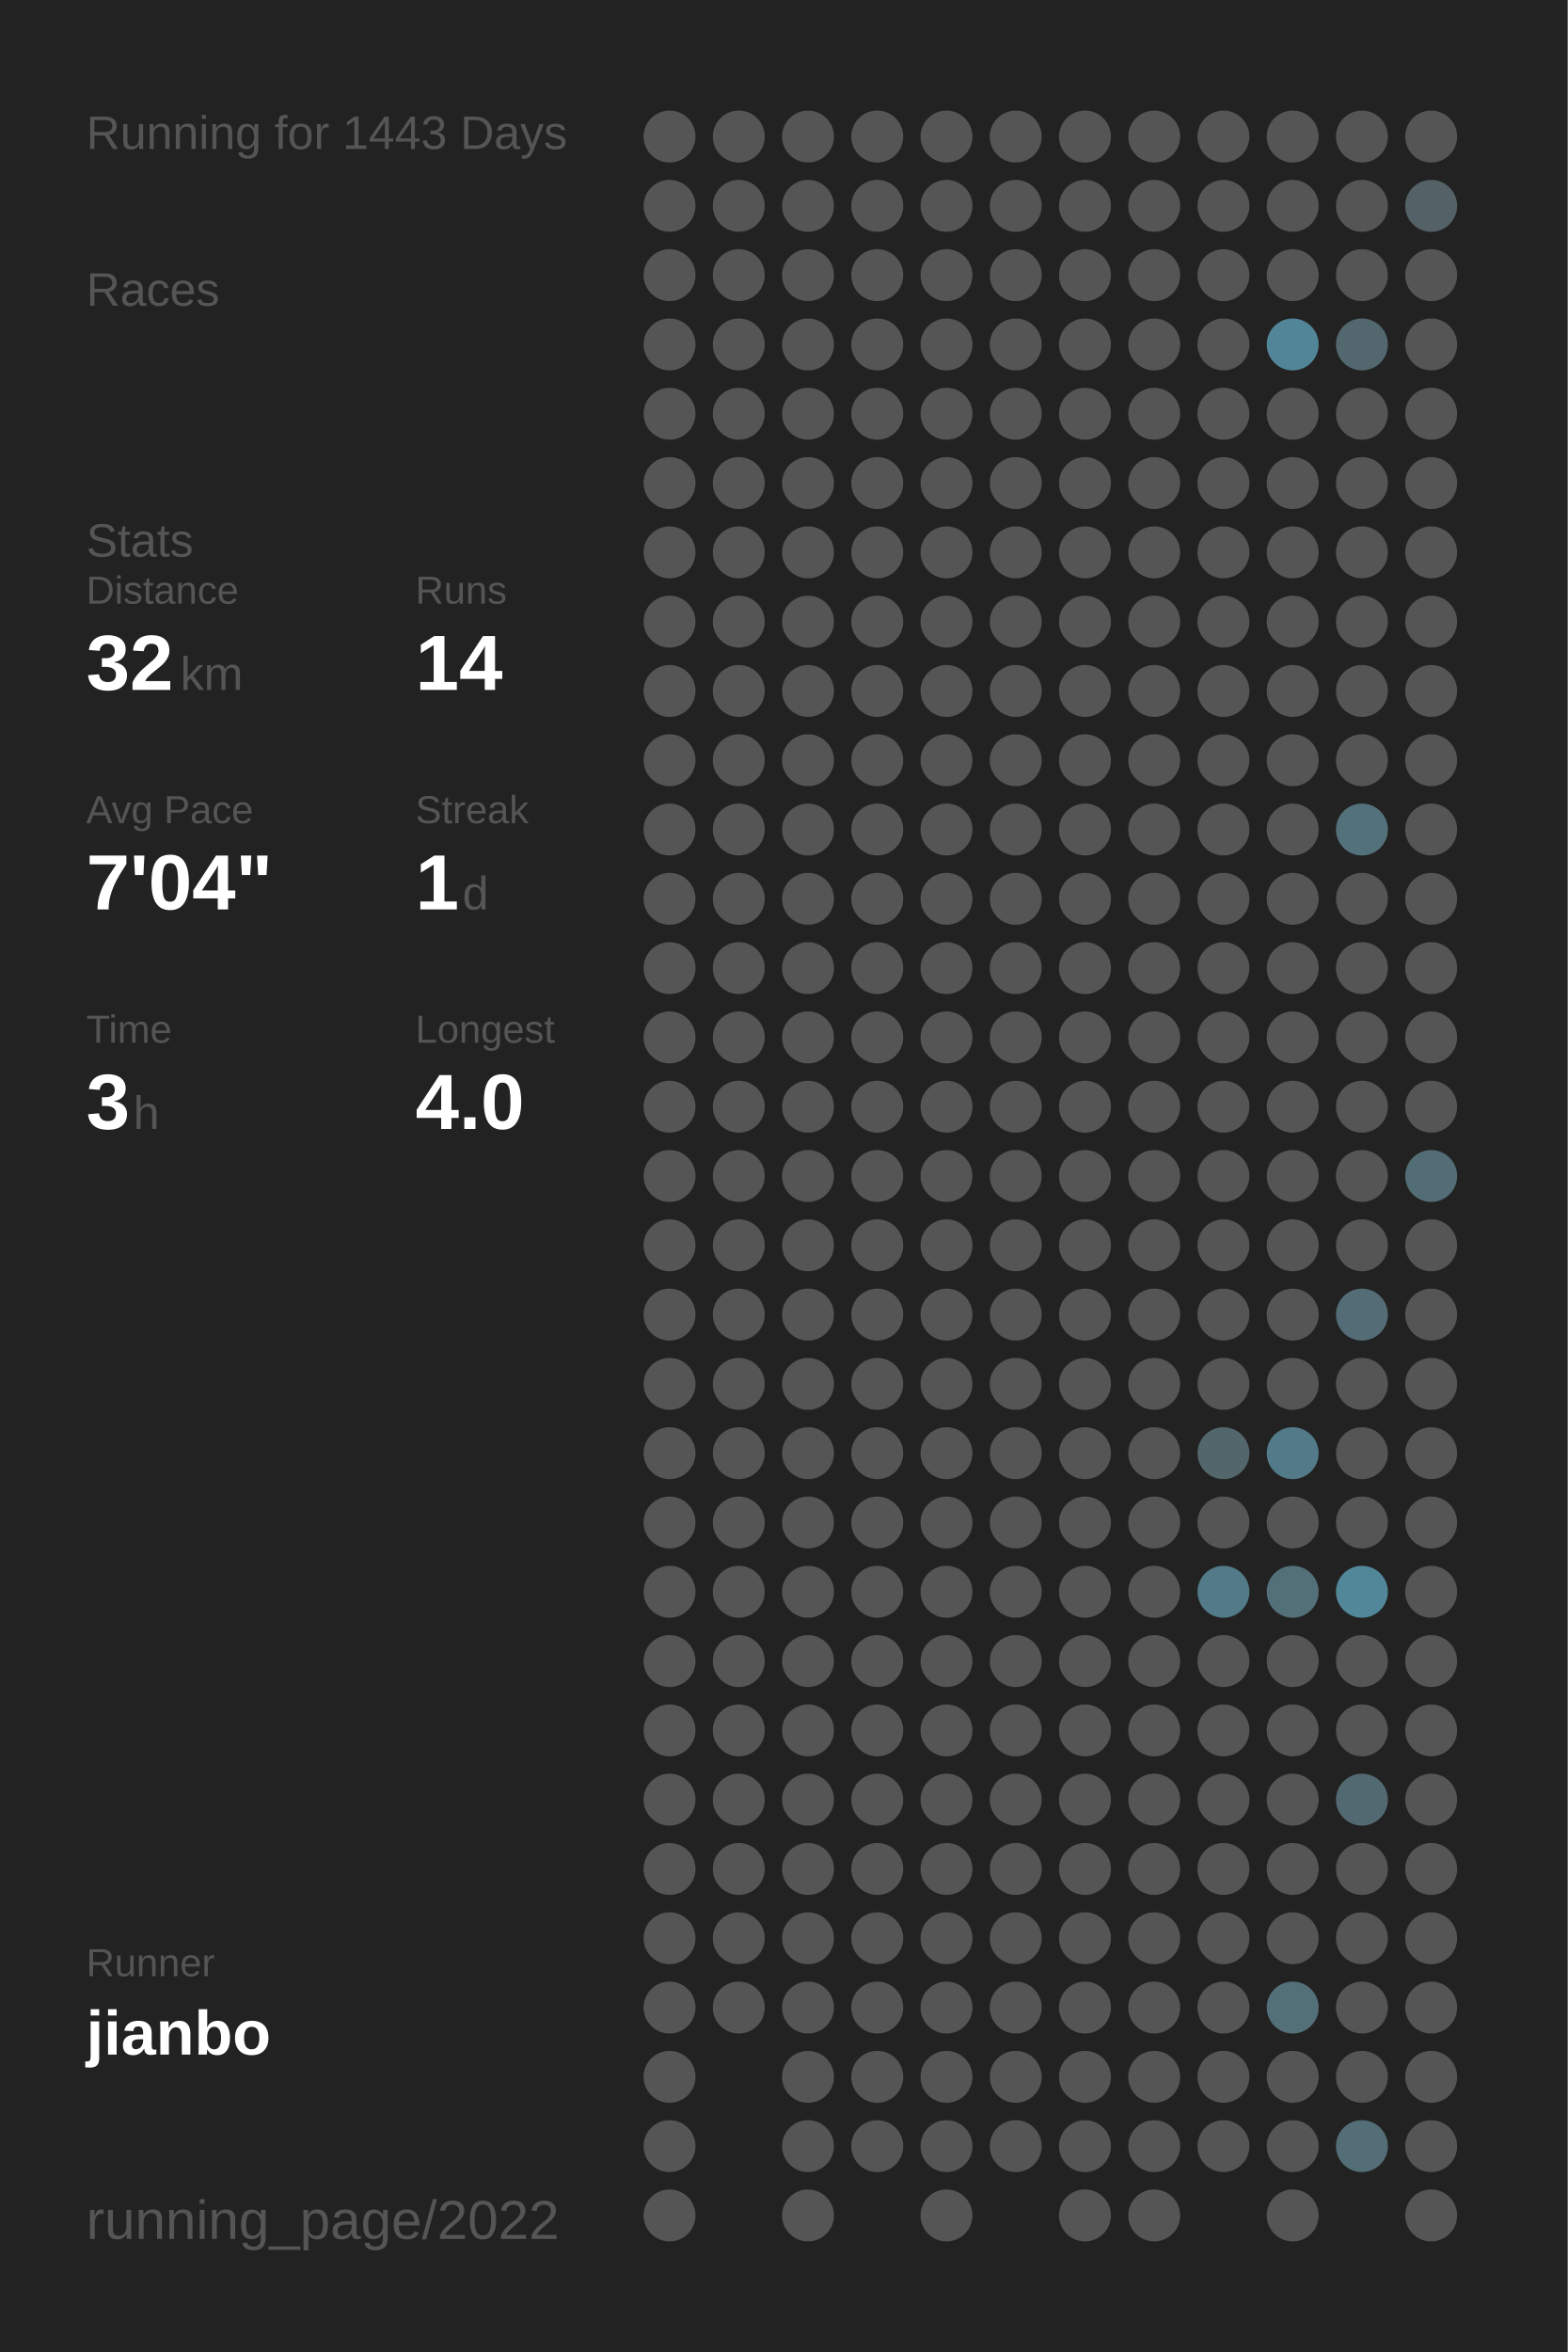
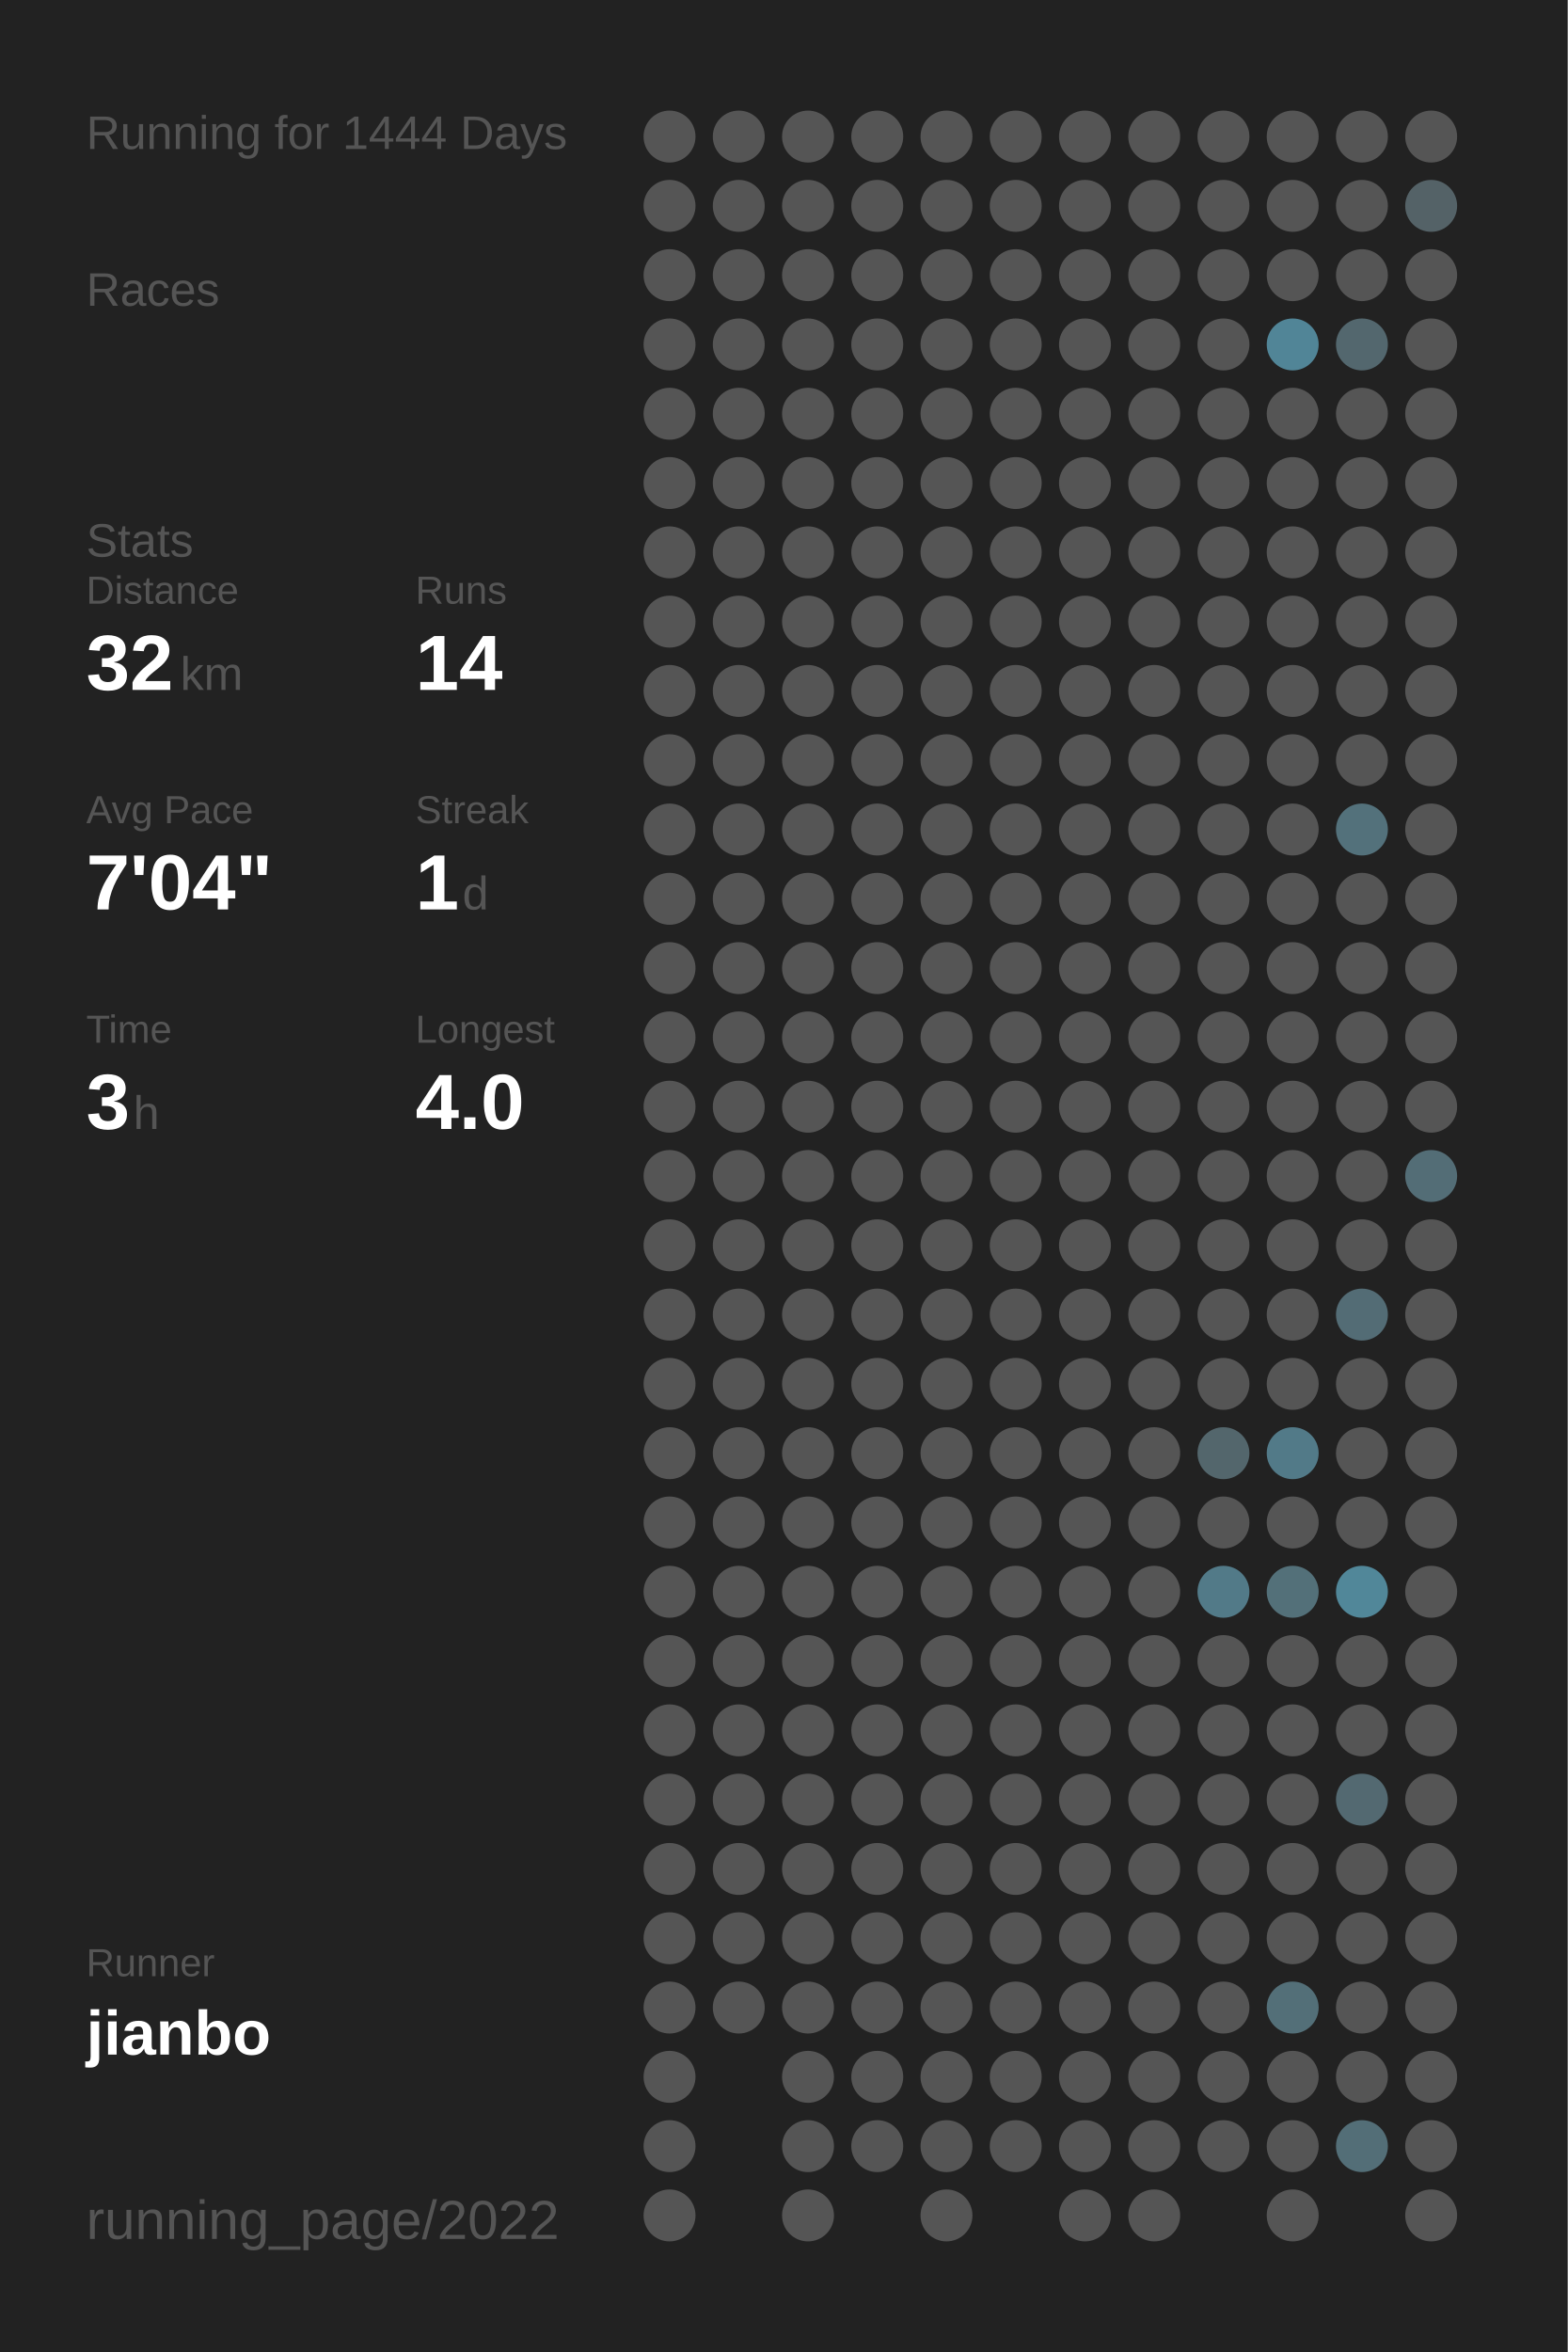
<svg xmlns="http://www.w3.org/2000/svg" baseProfile="full" height="300mm" version="1.1" viewBox="0,0,200,300" width="200mm">
  <defs />
  <rect fill="#222222" height="300" width="200" x="0" y="0" />
-   <text fill="#555555" style="font-size:6px; font-family:Arial;" x="11" y="19">Running for 1443 Days</text>
+   <text fill="#555555" style="font-size:6px; font-family:Arial;" x="11" y="19">Running for 1444 Days</text>
  <text fill="#555555" style="font-size:6px; font-family:Arial;" x="11" y="39">Races</text>
  <text fill="#555555" style="font-size:6px; font-family:Arial;" x="11" y="71">Stats</text>
  <text fill="#555555" style="font-size:5px; font-family:Arial;" x="11" y="77">Distance</text>
  <text fill="#FFFFFF" style="font-size:10px; font-family:Arial; font-weight:bold;" x="11" y="88">32</text>
  <text fill="#555555" style="font-size:6px; font-family:Arial;" x="23" y="88">km</text>
  <text fill="#555555" style="font-size:5px; font-family:Arial;" x="53" y="77">Runs</text>
  <text fill="#FFFFFF" style="font-size:10px; font-family:Arial; font-weight:bold;" x="53" y="88">14</text>
  <text fill="#555555" style="font-size:5px; font-family:Arial;" x="11" y="105">Avg Pace</text>
  <text fill="#FFFFFF" style="font-size:10px; font-family:Arial; font-weight:bold;" x="11" y="116">7'04"</text>
  <text fill="#555555" style="font-size:5px; font-family:Arial;" x="53" y="105">Streak</text>
  <text fill="#FFFFFF" style="font-size:10px; font-family:Arial; font-weight:bold;" x="53" y="116">1</text>
  <text fill="#555555" style="font-size:6px; font-family:Arial;" x="59" y="116">d</text>
  <text fill="#555555" style="font-size:5px; font-family:Arial;" x="11" y="133">Time</text>
  <text fill="#FFFFFF" style="font-size:10px; font-family:Arial; font-weight:bold;" x="11" y="144">3</text>
  <text fill="#555555" style="font-size:6px; font-family:Arial;" x="17" y="144">h</text>
  <text fill="#555555" style="font-size:5px; font-family:Arial;" x="53" y="133">Longest</text>
  <text fill="#FFFFFF" style="font-size:10px; font-family:Arial; font-weight:bold;" x="53" y="144">4.0</text>
  <text fill="#555555" style="font-size:5px; font-family:Arial;" x="11" y="252.065">Runner</text>
  <text fill="#FFFFFF" style="font-size:8px; font-family:Arial; font-weight:bold;" x="11" y="262.065">jianbo</text>
  <text fill="#555555" style="font-size:7px; font-family:Arial;" x="11" y="285.581">running_page/2022</text>
  <circle cx="85.417" cy="17.419" fill="#555555" r="3.312" />
  <circle cx="85.417" cy="26.258" fill="#555555" r="3.312" />
  <circle cx="85.417" cy="35.097" fill="#555555" r="3.312" />
  <circle cx="85.417" cy="43.935" fill="#555555" r="3.312" />
  <circle cx="85.417" cy="52.774" fill="#555555" r="3.312" />
  <circle cx="85.417" cy="61.613" fill="#555555" r="3.312" />
  <circle cx="85.417" cy="70.452" fill="#555555" r="3.312" />
  <circle cx="85.417" cy="79.29" fill="#555555" r="3.312" />
  <circle cx="85.417" cy="88.129" fill="#555555" r="3.312" />
  <circle cx="85.417" cy="96.968" fill="#555555" r="3.312" />
  <circle cx="85.417" cy="105.806" fill="#555555" r="3.312" />
  <circle cx="85.417" cy="114.645" fill="#555555" r="3.312" />
  <circle cx="85.417" cy="123.484" fill="#555555" r="3.312" />
  <circle cx="85.417" cy="132.323" fill="#555555" r="3.312" />
  <circle cx="85.417" cy="141.161" fill="#555555" r="3.312" />
  <circle cx="85.417" cy="150" fill="#555555" r="3.312" />
  <circle cx="85.417" cy="158.839" fill="#555555" r="3.312" />
  <circle cx="85.417" cy="167.677" fill="#555555" r="3.312" />
  <circle cx="85.417" cy="176.516" fill="#555555" r="3.312" />
  <circle cx="85.417" cy="185.355" fill="#555555" r="3.312" />
  <circle cx="85.417" cy="194.194" fill="#555555" r="3.312" />
  <circle cx="85.417" cy="203.032" fill="#555555" r="3.312" />
  <circle cx="85.417" cy="211.871" fill="#555555" r="3.312" />
  <circle cx="85.417" cy="220.71" fill="#555555" r="3.312" />
  <circle cx="85.417" cy="229.548" fill="#555555" r="3.312" />
  <circle cx="85.417" cy="238.387" fill="#555555" r="3.312" />
  <circle cx="85.417" cy="247.226" fill="#555555" r="3.312" />
  <circle cx="85.417" cy="256.065" fill="#555555" r="3.312" />
  <circle cx="85.417" cy="264.903" fill="#555555" r="3.312" />
  <circle cx="85.417" cy="273.742" fill="#555555" r="3.312" />
  <circle cx="85.417" cy="282.581" fill="#555555" r="3.312" />
  <circle cx="94.25" cy="17.419" fill="#555555" r="3.312" />
  <circle cx="94.25" cy="26.258" fill="#555555" r="3.312" />
  <circle cx="94.25" cy="35.097" fill="#555555" r="3.312" />
  <circle cx="94.25" cy="43.935" fill="#555555" r="3.312" />
  <circle cx="94.25" cy="52.774" fill="#555555" r="3.312" />
  <circle cx="94.25" cy="61.613" fill="#555555" r="3.312" />
  <circle cx="94.25" cy="70.452" fill="#555555" r="3.312" />
  <circle cx="94.25" cy="79.29" fill="#555555" r="3.312" />
  <circle cx="94.25" cy="88.129" fill="#555555" r="3.312" />
  <circle cx="94.25" cy="96.968" fill="#555555" r="3.312" />
  <circle cx="94.25" cy="105.806" fill="#555555" r="3.312" />
  <circle cx="94.25" cy="114.645" fill="#555555" r="3.312" />
  <circle cx="94.25" cy="123.484" fill="#555555" r="3.312" />
  <circle cx="94.25" cy="132.323" fill="#555555" r="3.312" />
  <circle cx="94.25" cy="141.161" fill="#555555" r="3.312" />
  <circle cx="94.25" cy="150" fill="#555555" r="3.312" />
  <circle cx="94.25" cy="158.839" fill="#555555" r="3.312" />
  <circle cx="94.25" cy="167.677" fill="#555555" r="3.312" />
  <circle cx="94.25" cy="176.516" fill="#555555" r="3.312" />
  <circle cx="94.25" cy="185.355" fill="#555555" r="3.312" />
  <circle cx="94.25" cy="194.194" fill="#555555" r="3.312" />
  <circle cx="94.25" cy="203.032" fill="#555555" r="3.312" />
  <circle cx="94.25" cy="211.871" fill="#555555" r="3.312" />
  <circle cx="94.25" cy="220.71" fill="#555555" r="3.312" />
  <circle cx="94.25" cy="229.548" fill="#555555" r="3.312" />
  <circle cx="94.25" cy="238.387" fill="#555555" r="3.312" />
  <circle cx="94.25" cy="247.226" fill="#555555" r="3.312" />
  <circle cx="94.25" cy="256.065" fill="#555555" r="3.312" />
  <circle cx="103.083" cy="17.419" fill="#555555" r="3.312" />
  <circle cx="103.083" cy="26.258" fill="#555555" r="3.312" />
  <circle cx="103.083" cy="35.097" fill="#555555" r="3.312" />
  <circle cx="103.083" cy="43.935" fill="#555555" r="3.312" />
  <circle cx="103.083" cy="52.774" fill="#555555" r="3.312" />
  <circle cx="103.083" cy="61.613" fill="#555555" r="3.312" />
  <circle cx="103.083" cy="70.452" fill="#555555" r="3.312" />
  <circle cx="103.083" cy="79.29" fill="#555555" r="3.312" />
  <circle cx="103.083" cy="88.129" fill="#555555" r="3.312" />
  <circle cx="103.083" cy="96.968" fill="#555555" r="3.312" />
  <circle cx="103.083" cy="105.806" fill="#555555" r="3.312" />
  <circle cx="103.083" cy="114.645" fill="#555555" r="3.312" />
  <circle cx="103.083" cy="123.484" fill="#555555" r="3.312" />
  <circle cx="103.083" cy="132.323" fill="#555555" r="3.312" />
  <circle cx="103.083" cy="141.161" fill="#555555" r="3.312" />
  <circle cx="103.083" cy="150" fill="#555555" r="3.312" />
  <circle cx="103.083" cy="158.839" fill="#555555" r="3.312" />
  <circle cx="103.083" cy="167.677" fill="#555555" r="3.312" />
  <circle cx="103.083" cy="176.516" fill="#555555" r="3.312" />
  <circle cx="103.083" cy="185.355" fill="#555555" r="3.312" />
  <circle cx="103.083" cy="194.194" fill="#555555" r="3.312" />
  <circle cx="103.083" cy="203.032" fill="#555555" r="3.312" />
  <circle cx="103.083" cy="211.871" fill="#555555" r="3.312" />
  <circle cx="103.083" cy="220.71" fill="#555555" r="3.312" />
  <circle cx="103.083" cy="229.548" fill="#555555" r="3.312" />
  <circle cx="103.083" cy="238.387" fill="#555555" r="3.312" />
  <circle cx="103.083" cy="247.226" fill="#555555" r="3.312" />
  <circle cx="103.083" cy="256.065" fill="#555555" r="3.312" />
  <circle cx="103.083" cy="264.903" fill="#555555" r="3.312" />
  <circle cx="103.083" cy="273.742" fill="#555555" r="3.312" />
  <circle cx="103.083" cy="282.581" fill="#555555" r="3.312" />
  <circle cx="111.917" cy="17.419" fill="#555555" r="3.312" />
  <circle cx="111.917" cy="26.258" fill="#555555" r="3.312" />
  <circle cx="111.917" cy="35.097" fill="#555555" r="3.312" />
  <circle cx="111.917" cy="43.935" fill="#555555" r="3.312" />
  <circle cx="111.917" cy="52.774" fill="#555555" r="3.312" />
  <circle cx="111.917" cy="61.613" fill="#555555" r="3.312" />
  <circle cx="111.917" cy="70.452" fill="#555555" r="3.312" />
  <circle cx="111.917" cy="79.29" fill="#555555" r="3.312" />
  <circle cx="111.917" cy="88.129" fill="#555555" r="3.312" />
  <circle cx="111.917" cy="96.968" fill="#555555" r="3.312" />
  <circle cx="111.917" cy="105.806" fill="#555555" r="3.312" />
  <circle cx="111.917" cy="114.645" fill="#555555" r="3.312" />
  <circle cx="111.917" cy="123.484" fill="#555555" r="3.312" />
  <circle cx="111.917" cy="132.323" fill="#555555" r="3.312" />
  <circle cx="111.917" cy="141.161" fill="#555555" r="3.312" />
  <circle cx="111.917" cy="150" fill="#555555" r="3.312" />
  <circle cx="111.917" cy="158.839" fill="#555555" r="3.312" />
  <circle cx="111.917" cy="167.677" fill="#555555" r="3.312" />
  <circle cx="111.917" cy="176.516" fill="#555555" r="3.312" />
  <circle cx="111.917" cy="185.355" fill="#555555" r="3.312" />
  <circle cx="111.917" cy="194.194" fill="#555555" r="3.312" />
  <circle cx="111.917" cy="203.032" fill="#555555" r="3.312" />
  <circle cx="111.917" cy="211.871" fill="#555555" r="3.312" />
  <circle cx="111.917" cy="220.71" fill="#555555" r="3.312" />
  <circle cx="111.917" cy="229.548" fill="#555555" r="3.312" />
  <circle cx="111.917" cy="238.387" fill="#555555" r="3.312" />
  <circle cx="111.917" cy="247.226" fill="#555555" r="3.312" />
  <circle cx="111.917" cy="256.065" fill="#555555" r="3.312" />
  <circle cx="111.917" cy="264.903" fill="#555555" r="3.312" />
  <circle cx="111.917" cy="273.742" fill="#555555" r="3.312" />
  <circle cx="120.75" cy="17.419" fill="#555555" r="3.312" />
  <circle cx="120.75" cy="26.258" fill="#555555" r="3.312" />
  <circle cx="120.75" cy="35.097" fill="#555555" r="3.312" />
  <circle cx="120.75" cy="43.935" fill="#555555" r="3.312" />
  <circle cx="120.75" cy="52.774" fill="#555555" r="3.312" />
  <circle cx="120.75" cy="61.613" fill="#555555" r="3.312" />
  <circle cx="120.75" cy="70.452" fill="#555555" r="3.312" />
  <circle cx="120.75" cy="79.29" fill="#555555" r="3.312" />
  <circle cx="120.75" cy="88.129" fill="#555555" r="3.312" />
  <circle cx="120.75" cy="96.968" fill="#555555" r="3.312" />
  <circle cx="120.75" cy="105.806" fill="#555555" r="3.312" />
  <circle cx="120.75" cy="114.645" fill="#555555" r="3.312" />
  <circle cx="120.75" cy="123.484" fill="#555555" r="3.312" />
  <circle cx="120.75" cy="132.323" fill="#555555" r="3.312" />
  <circle cx="120.75" cy="141.161" fill="#555555" r="3.312" />
  <circle cx="120.75" cy="150" fill="#555555" r="3.312" />
  <circle cx="120.75" cy="158.839" fill="#555555" r="3.312" />
  <circle cx="120.75" cy="167.677" fill="#555555" r="3.312" />
  <circle cx="120.75" cy="176.516" fill="#555555" r="3.312" />
  <circle cx="120.75" cy="185.355" fill="#555555" r="3.312" />
  <circle cx="120.75" cy="194.194" fill="#555555" r="3.312" />
  <circle cx="120.75" cy="203.032" fill="#555555" r="3.312" />
  <circle cx="120.75" cy="211.871" fill="#555555" r="3.312" />
  <circle cx="120.75" cy="220.71" fill="#555555" r="3.312" />
  <circle cx="120.75" cy="229.548" fill="#555555" r="3.312" />
  <circle cx="120.75" cy="238.387" fill="#555555" r="3.312" />
  <circle cx="120.75" cy="247.226" fill="#555555" r="3.312" />
  <circle cx="120.75" cy="256.065" fill="#555555" r="3.312" />
  <circle cx="120.75" cy="264.903" fill="#555555" r="3.312" />
  <circle cx="120.75" cy="273.742" fill="#555555" r="3.312" />
  <circle cx="120.75" cy="282.581" fill="#555555" r="3.312" />
  <circle cx="129.583" cy="17.419" fill="#555555" r="3.312" />
  <circle cx="129.583" cy="26.258" fill="#555555" r="3.312" />
  <circle cx="129.583" cy="35.097" fill="#555555" r="3.312" />
  <circle cx="129.583" cy="43.935" fill="#555555" r="3.312" />
  <circle cx="129.583" cy="52.774" fill="#555555" r="3.312" />
  <circle cx="129.583" cy="61.613" fill="#555555" r="3.312" />
  <circle cx="129.583" cy="70.452" fill="#555555" r="3.312" />
  <circle cx="129.583" cy="79.29" fill="#555555" r="3.312" />
  <circle cx="129.583" cy="88.129" fill="#555555" r="3.312" />
  <circle cx="129.583" cy="96.968" fill="#555555" r="3.312" />
  <circle cx="129.583" cy="105.806" fill="#555555" r="3.312" />
  <circle cx="129.583" cy="114.645" fill="#555555" r="3.312" />
  <circle cx="129.583" cy="123.484" fill="#555555" r="3.312" />
  <circle cx="129.583" cy="132.323" fill="#555555" r="3.312" />
  <circle cx="129.583" cy="141.161" fill="#555555" r="3.312" />
  <circle cx="129.583" cy="150" fill="#555555" r="3.312" />
  <circle cx="129.583" cy="158.839" fill="#555555" r="3.312" />
  <circle cx="129.583" cy="167.677" fill="#555555" r="3.312" />
  <circle cx="129.583" cy="176.516" fill="#555555" r="3.312" />
  <circle cx="129.583" cy="185.355" fill="#555555" r="3.312" />
  <circle cx="129.583" cy="194.194" fill="#555555" r="3.312" />
  <circle cx="129.583" cy="203.032" fill="#555555" r="3.312" />
  <circle cx="129.583" cy="211.871" fill="#555555" r="3.312" />
  <circle cx="129.583" cy="220.71" fill="#555555" r="3.312" />
  <circle cx="129.583" cy="229.548" fill="#555555" r="3.312" />
  <circle cx="129.583" cy="238.387" fill="#555555" r="3.312" />
  <circle cx="129.583" cy="247.226" fill="#555555" r="3.312" />
  <circle cx="129.583" cy="256.065" fill="#555555" r="3.312" />
  <circle cx="129.583" cy="264.903" fill="#555555" r="3.312" />
  <circle cx="129.583" cy="273.742" fill="#555555" r="3.312" />
  <circle cx="138.417" cy="17.419" fill="#555555" r="3.312" />
  <circle cx="138.417" cy="26.258" fill="#555555" r="3.312" />
  <circle cx="138.417" cy="35.097" fill="#555555" r="3.312" />
  <circle cx="138.417" cy="43.935" fill="#555555" r="3.312" />
  <circle cx="138.417" cy="52.774" fill="#555555" r="3.312" />
  <circle cx="138.417" cy="61.613" fill="#555555" r="3.312" />
  <circle cx="138.417" cy="70.452" fill="#555555" r="3.312" />
  <circle cx="138.417" cy="79.29" fill="#555555" r="3.312" />
  <circle cx="138.417" cy="88.129" fill="#555555" r="3.312" />
  <circle cx="138.417" cy="96.968" fill="#555555" r="3.312" />
  <circle cx="138.417" cy="105.806" fill="#555555" r="3.312" />
  <circle cx="138.417" cy="114.645" fill="#555555" r="3.312" />
  <circle cx="138.417" cy="123.484" fill="#555555" r="3.312" />
  <circle cx="138.417" cy="132.323" fill="#555555" r="3.312" />
  <circle cx="138.417" cy="141.161" fill="#555555" r="3.312" />
  <circle cx="138.417" cy="150" fill="#555555" r="3.312" />
  <circle cx="138.417" cy="158.839" fill="#555555" r="3.312" />
  <circle cx="138.417" cy="167.677" fill="#555555" r="3.312" />
  <circle cx="138.417" cy="176.516" fill="#555555" r="3.312" />
  <circle cx="138.417" cy="185.355" fill="#555555" r="3.312" />
  <circle cx="138.417" cy="194.194" fill="#555555" r="3.312" />
  <circle cx="138.417" cy="203.032" fill="#555555" r="3.312" />
  <circle cx="138.417" cy="211.871" fill="#555555" r="3.312" />
  <circle cx="138.417" cy="220.71" fill="#555555" r="3.312" />
  <circle cx="138.417" cy="229.548" fill="#555555" r="3.312" />
  <circle cx="138.417" cy="238.387" fill="#555555" r="3.312" />
  <circle cx="138.417" cy="247.226" fill="#555555" r="3.312" />
  <circle cx="138.417" cy="256.065" fill="#555555" r="3.312" />
  <circle cx="138.417" cy="264.903" fill="#555555" r="3.312" />
  <circle cx="138.417" cy="273.742" fill="#555555" r="3.312" />
  <circle cx="138.417" cy="282.581" fill="#555555" r="3.312" />
  <circle cx="147.25" cy="17.419" fill="#555555" r="3.312" />
  <circle cx="147.25" cy="26.258" fill="#555555" r="3.312" />
  <circle cx="147.25" cy="35.097" fill="#555555" r="3.312" />
  <circle cx="147.25" cy="43.935" fill="#555555" r="3.312" />
  <circle cx="147.25" cy="52.774" fill="#555555" r="3.312" />
  <circle cx="147.25" cy="61.613" fill="#555555" r="3.312" />
  <circle cx="147.25" cy="70.452" fill="#555555" r="3.312" />
  <circle cx="147.25" cy="79.29" fill="#555555" r="3.312" />
  <circle cx="147.25" cy="88.129" fill="#555555" r="3.312" />
  <circle cx="147.25" cy="96.968" fill="#555555" r="3.312" />
  <circle cx="147.25" cy="105.806" fill="#555555" r="3.312" />
  <circle cx="147.25" cy="114.645" fill="#555555" r="3.312" />
  <circle cx="147.25" cy="123.484" fill="#555555" r="3.312" />
  <circle cx="147.25" cy="132.323" fill="#555555" r="3.312" />
  <circle cx="147.25" cy="141.161" fill="#555555" r="3.312" />
  <circle cx="147.25" cy="150" fill="#555555" r="3.312" />
  <circle cx="147.25" cy="158.839" fill="#555555" r="3.312" />
  <circle cx="147.25" cy="167.677" fill="#555555" r="3.312" />
  <circle cx="147.25" cy="176.516" fill="#555555" r="3.312" />
  <circle cx="147.25" cy="185.355" fill="#555555" r="3.312" />
  <circle cx="147.25" cy="194.194" fill="#555555" r="3.312" />
  <circle cx="147.25" cy="203.032" fill="#555555" r="3.312" />
  <circle cx="147.25" cy="211.871" fill="#555555" r="3.312" />
  <circle cx="147.25" cy="220.71" fill="#555555" r="3.312" />
  <circle cx="147.25" cy="229.548" fill="#555555" r="3.312" />
  <circle cx="147.25" cy="238.387" fill="#555555" r="3.312" />
  <circle cx="147.25" cy="247.226" fill="#555555" r="3.312" />
  <circle cx="147.25" cy="256.065" fill="#555555" r="3.312" />
  <circle cx="147.25" cy="264.903" fill="#555555" r="3.312" />
  <circle cx="147.25" cy="273.742" fill="#555555" r="3.312" />
  <circle cx="147.25" cy="282.581" fill="#555555" r="3.312" />
  <circle cx="156.083" cy="17.419" fill="#555555" r="3.312" />
  <circle cx="156.083" cy="26.258" fill="#555555" r="3.312" />
  <circle cx="156.083" cy="35.097" fill="#555555" r="3.312" />
  <circle cx="156.083" cy="43.935" fill="#555555" r="3.312" />
  <circle cx="156.083" cy="52.774" fill="#555555" r="3.312" />
  <circle cx="156.083" cy="61.613" fill="#555555" r="3.312" />
  <circle cx="156.083" cy="70.452" fill="#555555" r="3.312" />
  <circle cx="156.083" cy="79.29" fill="#555555" r="3.312" />
  <circle cx="156.083" cy="88.129" fill="#555555" r="3.312" />
  <circle cx="156.083" cy="96.968" fill="#555555" r="3.312" />
  <circle cx="156.083" cy="105.806" fill="#555555" r="3.312" />
  <circle cx="156.083" cy="114.645" fill="#555555" r="3.312" />
  <circle cx="156.083" cy="123.484" fill="#555555" r="3.312" />
  <circle cx="156.083" cy="132.323" fill="#555555" r="3.312" />
  <circle cx="156.083" cy="141.161" fill="#555555" r="3.312" />
  <circle cx="156.083" cy="150" fill="#555555" r="3.312" />
  <circle cx="156.083" cy="158.839" fill="#555555" r="3.312" />
  <circle cx="156.083" cy="167.677" fill="#555555" r="3.312" />
  <circle cx="156.083" cy="176.516" fill="#555555" r="3.312" />
  <circle cx="156.083" cy="185.355" fill="#53666c" r="3.312" />
  <circle cx="156.083" cy="194.194" fill="#555555" r="3.312" />
  <circle cx="156.083" cy="203.032" fill="#527a88" r="3.312" />
  <circle cx="156.083" cy="211.871" fill="#555555" r="3.312" />
  <circle cx="156.083" cy="220.71" fill="#555555" r="3.312" />
  <circle cx="156.083" cy="229.548" fill="#555555" r="3.312" />
  <circle cx="156.083" cy="238.387" fill="#555555" r="3.312" />
  <circle cx="156.083" cy="247.226" fill="#555555" r="3.312" />
  <circle cx="156.083" cy="256.065" fill="#555555" r="3.312" />
  <circle cx="156.083" cy="264.903" fill="#555555" r="3.312" />
  <circle cx="156.083" cy="273.742" fill="#555555" r="3.312" />
  <circle cx="164.917" cy="17.419" fill="#555555" r="3.312" />
  <circle cx="164.917" cy="26.258" fill="#555555" r="3.312" />
  <circle cx="164.917" cy="35.097" fill="#555555" r="3.312" />
  <circle cx="164.917" cy="43.935" fill="#518597" r="3.312" />
  <circle cx="164.917" cy="52.774" fill="#555555" r="3.312" />
  <circle cx="164.917" cy="61.613" fill="#555555" r="3.312" />
  <circle cx="164.917" cy="70.452" fill="#555555" r="3.312" />
  <circle cx="164.917" cy="79.29" fill="#555555" r="3.312" />
  <circle cx="164.917" cy="88.129" fill="#555555" r="3.312" />
  <circle cx="164.917" cy="96.968" fill="#555555" r="3.312" />
  <circle cx="164.917" cy="105.806" fill="#555555" r="3.312" />
  <circle cx="164.917" cy="114.645" fill="#555555" r="3.312" />
  <circle cx="164.917" cy="123.484" fill="#555555" r="3.312" />
  <circle cx="164.917" cy="132.323" fill="#555555" r="3.312" />
  <circle cx="164.917" cy="141.161" fill="#555555" r="3.312" />
  <circle cx="164.917" cy="150" fill="#555555" r="3.312" />
  <circle cx="164.917" cy="158.839" fill="#555555" r="3.312" />
  <circle cx="164.917" cy="167.677" fill="#555555" r="3.312" />
  <circle cx="164.917" cy="176.516" fill="#555555" r="3.312" />
  <circle cx="164.917" cy="185.355" fill="#527a88" r="3.312" />
  <circle cx="164.917" cy="194.194" fill="#555555" r="3.312" />
  <circle cx="164.917" cy="203.032" fill="#537079" r="3.312" />
  <circle cx="164.917" cy="211.871" fill="#555555" r="3.312" />
  <circle cx="164.917" cy="220.71" fill="#555555" r="3.312" />
  <circle cx="164.917" cy="229.548" fill="#555555" r="3.312" />
  <circle cx="164.917" cy="238.387" fill="#555555" r="3.312" />
  <circle cx="164.917" cy="247.226" fill="#555555" r="3.312" />
  <circle cx="164.917" cy="256.065" fill="#536f78" r="3.312" />
  <circle cx="164.917" cy="264.903" fill="#555555" r="3.312" />
  <circle cx="164.917" cy="273.742" fill="#555555" r="3.312" />
  <circle cx="164.917" cy="282.581" fill="#555555" r="3.312" />
  <circle cx="173.75" cy="17.419" fill="#555555" r="3.312" />
  <circle cx="173.75" cy="26.258" fill="#555555" r="3.312" />
  <circle cx="173.75" cy="35.097" fill="#555555" r="3.312" />
  <circle cx="173.75" cy="43.935" fill="#53676e" r="3.312" />
  <circle cx="173.75" cy="52.774" fill="#555555" r="3.312" />
  <circle cx="173.75" cy="61.613" fill="#555555" r="3.312" />
  <circle cx="173.75" cy="70.452" fill="#555555" r="3.312" />
  <circle cx="173.75" cy="79.29" fill="#555555" r="3.312" />
  <circle cx="173.75" cy="88.129" fill="#555555" r="3.312" />
  <circle cx="173.75" cy="96.968" fill="#555555" r="3.312" />
  <circle cx="173.75" cy="105.806" fill="#53717b" r="3.312" />
  <circle cx="173.75" cy="114.645" fill="#555555" r="3.312" />
  <circle cx="173.75" cy="123.484" fill="#555555" r="3.312" />
  <circle cx="173.75" cy="132.323" fill="#555555" r="3.312" />
  <circle cx="173.75" cy="141.161" fill="#555555" r="3.312" />
  <circle cx="173.75" cy="150" fill="#555555" r="3.312" />
  <circle cx="173.75" cy="158.839" fill="#555555" r="3.312" />
  <circle cx="173.75" cy="167.677" fill="#536c75" r="3.312" />
  <circle cx="173.75" cy="176.516" fill="#555555" r="3.312" />
  <circle cx="173.75" cy="185.355" fill="#555555" r="3.312" />
  <circle cx="173.75" cy="194.194" fill="#555555" r="3.312" />
  <circle cx="173.75" cy="203.032" fill="#518799" r="3.312" />
  <circle cx="173.75" cy="211.871" fill="#555555" r="3.312" />
  <circle cx="173.75" cy="220.71" fill="#555555" r="3.312" />
  <circle cx="173.75" cy="229.548" fill="#536971" r="3.312" />
  <circle cx="173.75" cy="238.387" fill="#555555" r="3.312" />
  <circle cx="173.75" cy="247.226" fill="#555555" r="3.312" />
  <circle cx="173.75" cy="256.065" fill="#555555" r="3.312" />
  <circle cx="173.75" cy="264.903" fill="#555555" r="3.312" />
  <circle cx="173.75" cy="273.742" fill="#536e77" r="3.312" />
  <circle cx="182.583" cy="17.419" fill="#555555" r="3.312" />
  <circle cx="182.583" cy="26.258" fill="#546267" r="3.312" />
  <circle cx="182.583" cy="35.097" fill="#555555" r="3.312" />
  <circle cx="182.583" cy="43.935" fill="#555555" r="3.312" />
  <circle cx="182.583" cy="52.774" fill="#555555" r="3.312" />
  <circle cx="182.583" cy="61.613" fill="#555555" r="3.312" />
  <circle cx="182.583" cy="70.452" fill="#555555" r="3.312" />
  <circle cx="182.583" cy="79.29" fill="#555555" r="3.312" />
  <circle cx="182.583" cy="88.129" fill="#555555" r="3.312" />
  <circle cx="182.583" cy="96.968" fill="#555555" r="3.312" />
  <circle cx="182.583" cy="105.806" fill="#555555" r="3.312" />
  <circle cx="182.583" cy="114.645" fill="#555555" r="3.312" />
  <circle cx="182.583" cy="123.484" fill="#555555" r="3.312" />
  <circle cx="182.583" cy="132.323" fill="#555555" r="3.312" />
  <circle cx="182.583" cy="141.161" fill="#555555" r="3.312" />
  <circle cx="182.583" cy="150" fill="#536d76" r="3.312" />
  <circle cx="182.583" cy="158.839" fill="#555555" r="3.312" />
  <circle cx="182.583" cy="167.677" fill="#555555" r="3.312" />
  <circle cx="182.583" cy="176.516" fill="#555555" r="3.312" />
  <circle cx="182.583" cy="185.355" fill="#555555" r="3.312" />
  <circle cx="182.583" cy="194.194" fill="#555555" r="3.312" />
  <circle cx="182.583" cy="203.032" fill="#555555" r="3.312" />
  <circle cx="182.583" cy="211.871" fill="#555555" r="3.312" />
  <circle cx="182.583" cy="220.71" fill="#555555" r="3.312" />
  <circle cx="182.583" cy="229.548" fill="#555555" r="3.312" />
  <circle cx="182.583" cy="238.387" fill="#555555" r="3.312" />
  <circle cx="182.583" cy="247.226" fill="#555555" r="3.312" />
  <circle cx="182.583" cy="256.065" fill="#555555" r="3.312" />
  <circle cx="182.583" cy="264.903" fill="#555555" r="3.312" />
  <circle cx="182.583" cy="273.742" fill="#555555" r="3.312" />
  <circle cx="182.583" cy="282.581" fill="#555555" r="3.312" />
</svg>
